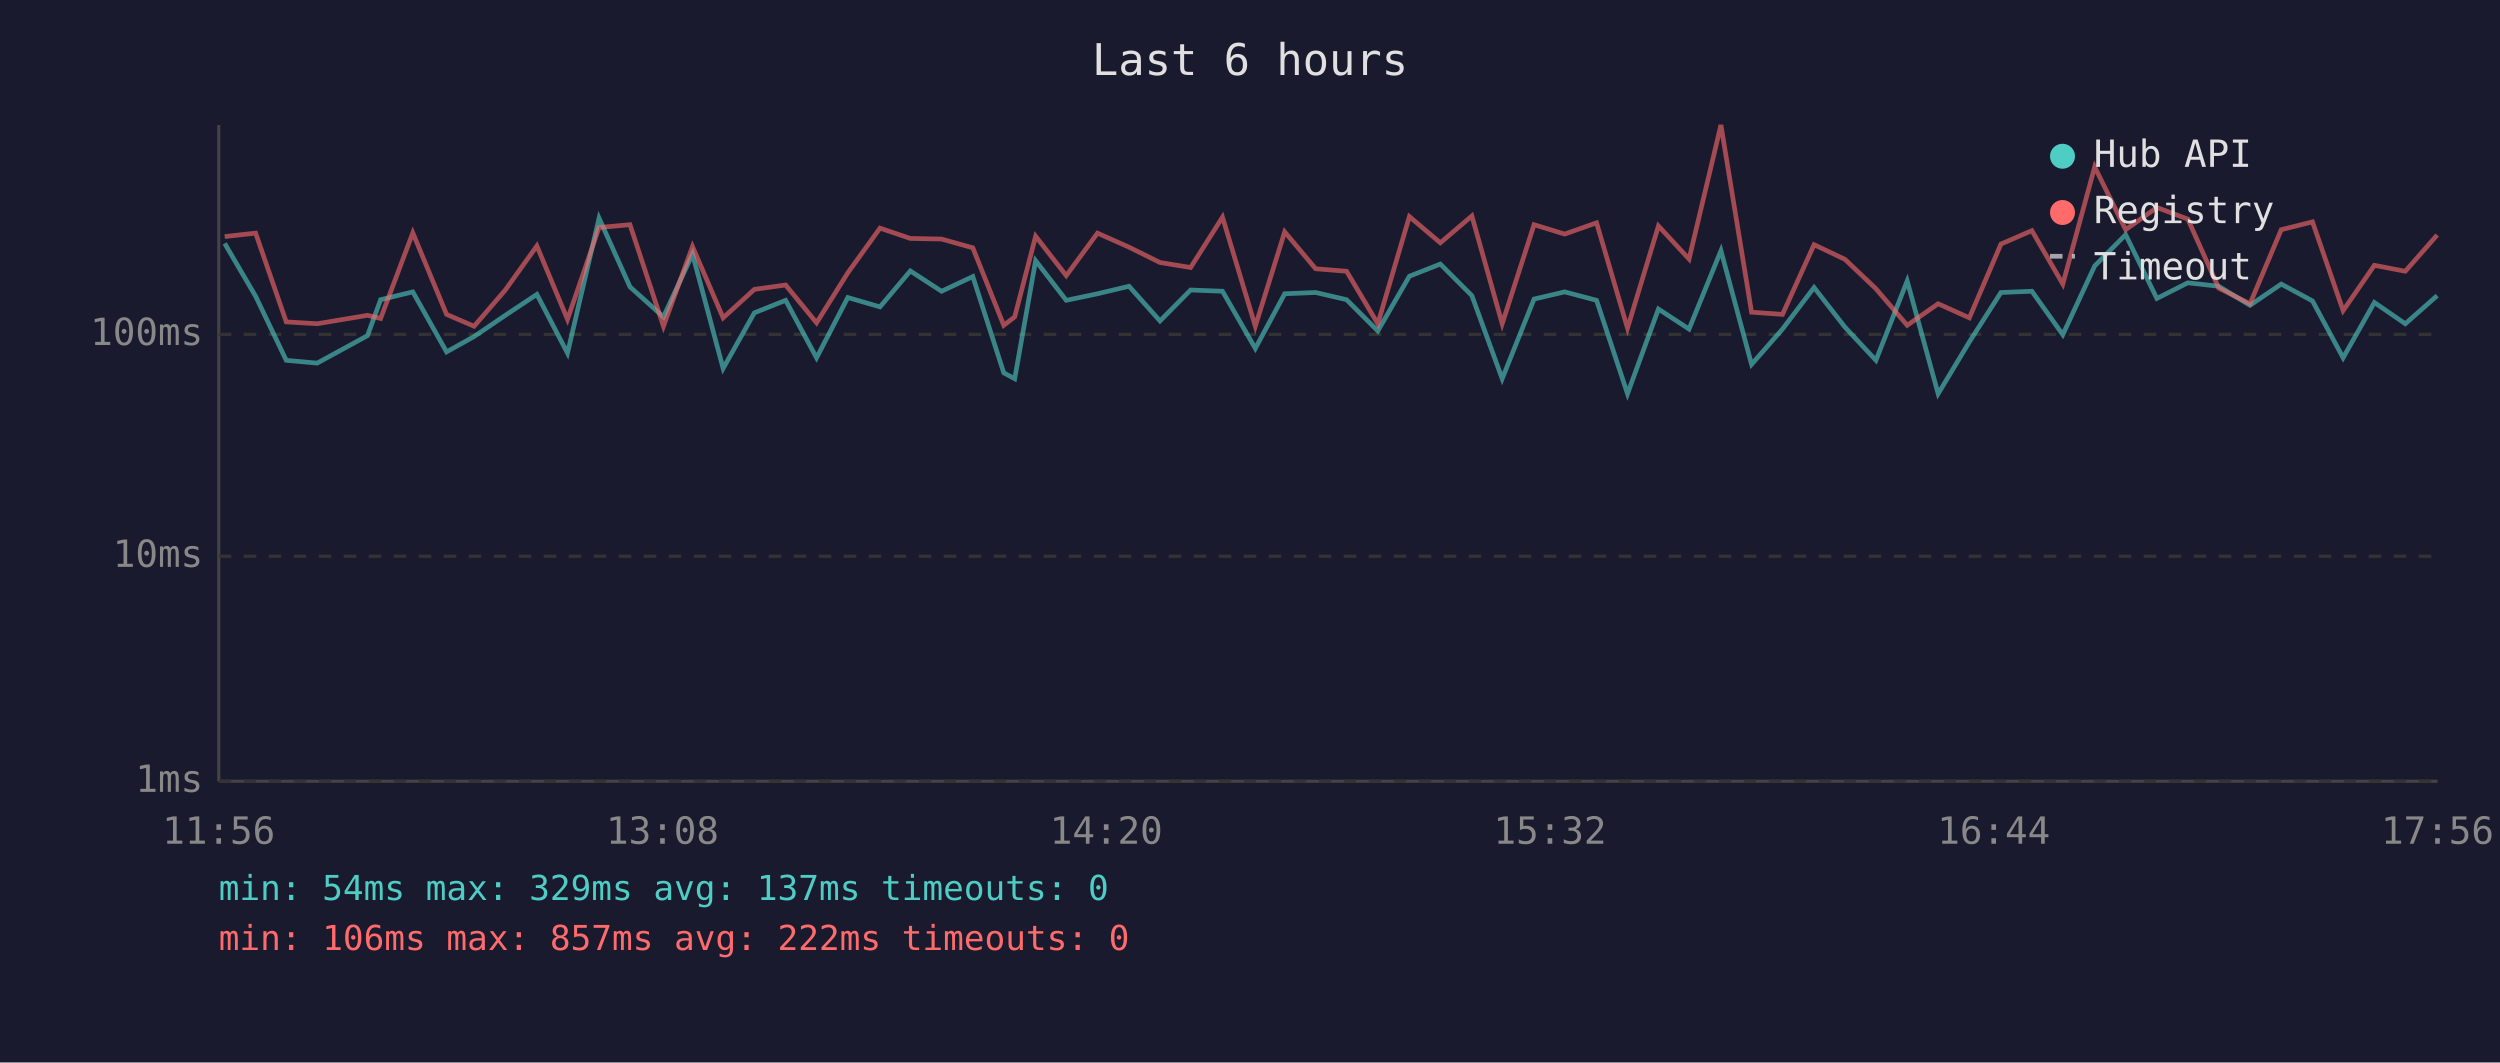
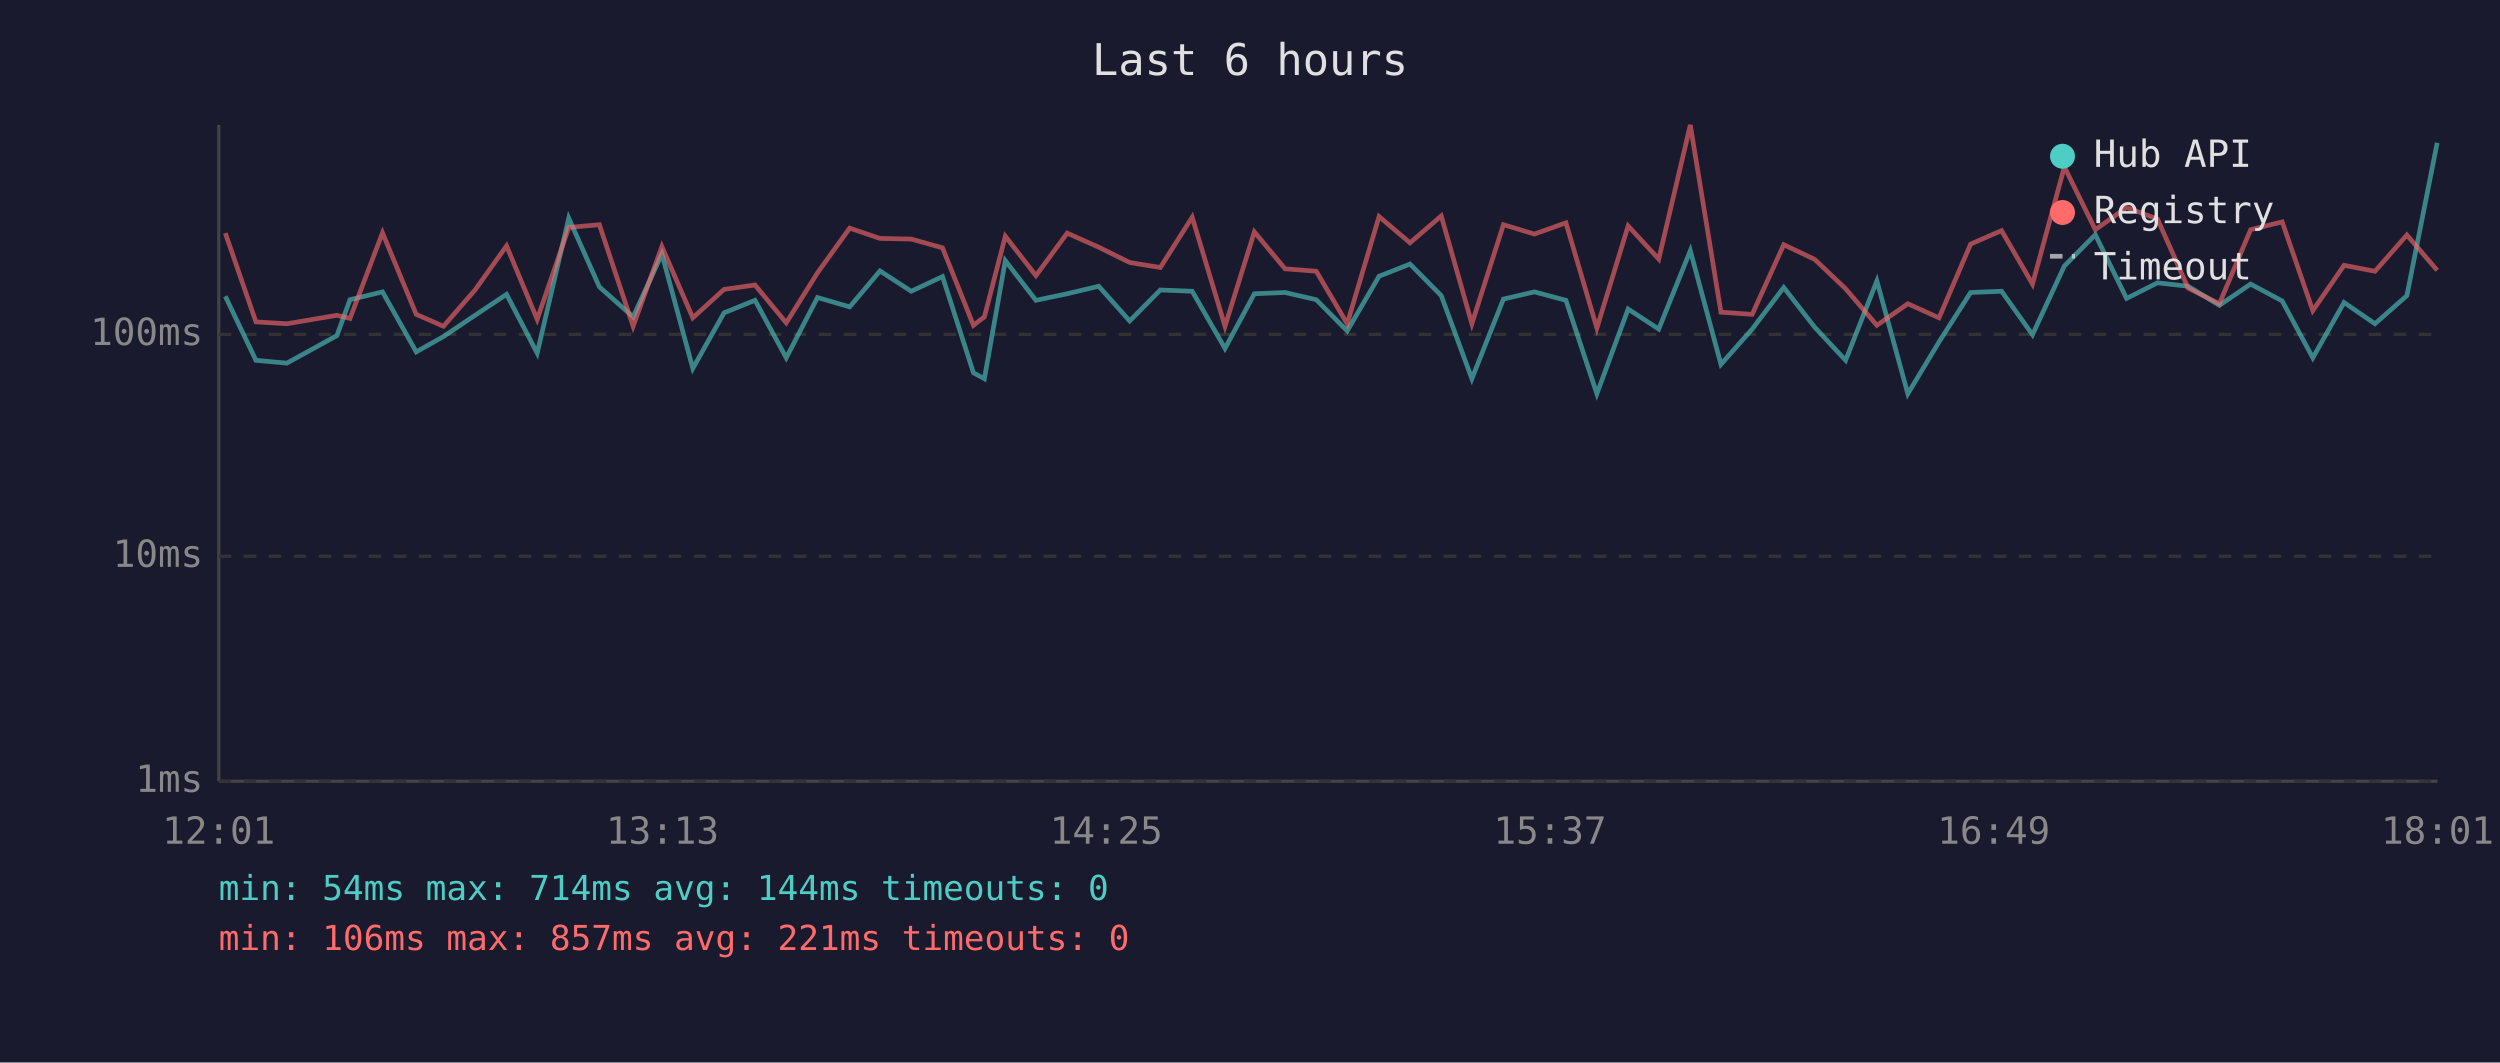
<svg xmlns="http://www.w3.org/2000/svg" viewBox="0 0 800 340" font-family="monospace" font-size="12">
  <rect width="800" height="340" fill="#1a1a2e" />
  <text x="400" y="24" fill="#e0e0e0" font-size="14" text-anchor="middle">Last 6 hours</text>
  <line x1="70" y1="40" x2="70" y2="250" stroke="#444" stroke-width="1" />
  <line x1="70" y1="250" x2="780" y2="250" stroke="#444" stroke-width="1" />
  <line x1="70" y1="250" x2="780" y2="250" stroke="#333" stroke-width="1" stroke-dasharray="4" />
  <text x="65" y="250" fill="#888" text-anchor="end" dominant-baseline="middle">1ms</text>
  <line x1="70" y1="178" x2="780" y2="178" stroke="#333" stroke-width="1" stroke-dasharray="4" />
  <text x="65" y="178" fill="#888" text-anchor="end" dominant-baseline="middle">10ms</text>
  <line x1="70" y1="107" x2="780" y2="107" stroke="#333" stroke-width="1" stroke-dasharray="4" />
  <text x="65" y="107" fill="#888" text-anchor="end" dominant-baseline="middle">100ms</text>
-   <text x="70" y="270" fill="#888" text-anchor="middle">11:56</text>
-   <text x="212" y="270" fill="#888" text-anchor="middle">13:08</text>
-   <text x="354" y="270" fill="#888" text-anchor="middle">14:20</text>
-   <text x="496" y="270" fill="#888" text-anchor="middle">15:32</text>
-   <text x="638" y="270" fill="#888" text-anchor="middle">16:44</text>
-   <text x="780" y="270" fill="#888" text-anchor="middle">17:56</text>
-   <polyline points="71.9,77.9 81.8,94.8 91.6,115.3 101.5,116.2 117.6,107.4 121.8,95.9 132.1,93.4 142.9,112.6 151.7,107.7 161.7,100.9 171.8,94.2 181.6,113.0 191.7,69.8 201.6,91.8 212.3,101.4 221.6,81.3 231.4,117.9 241.4,100.1 251.4,96.1 261.3,114.5 271.3,95.2 281.6,98.2 291.3,86.7 301.3,93.2 311.3,88.5 321.2,119.3 324.7,121.2 331.4,83.4 341.2,96.1 351.2,94.0 361.3,91.6 371.2,102.7 381.0,92.8 391.2,93.2 401.7,111.5 411.1,94.0 421.0,93.6 430.9,95.9 440.9,105.9 451.0,88.4 460.9,84.5 471.0,94.6 480.7,121.2 490.9,95.7 500.7,93.4 510.9,96.1 520.8,126.0 530.7,98.9 540.5,105.3 550.7,80.2 560.5,116.6 570.4,105.3 580.5,92.0 590.4,104.7 600.3,115.3 610.3,89.9 620.2,126.0 630.2,109.4 640.3,93.6 650.2,93.2 660.1,107.1 670.3,85.1 680.2,75.1 690.2,95.5 700.1,90.5 710.0,91.6 720.0,97.7 730.0,90.9 740.0,96.3 749.8,114.5 759.8,96.8 769.7,103.6 779.9,94.6" fill="none" stroke="#4ecdc4" stroke-width="1.5" opacity="0.6" />
-   <polyline points="71.9,75.7 81.8,74.6 91.6,103.0 101.5,103.6 117.6,100.9 121.8,101.9 132.1,74.5 142.9,100.6 151.7,104.4 161.7,92.8 171.8,78.7 181.6,102.2 191.7,72.8 201.6,71.9 212.3,104.4 221.6,78.9 231.4,101.7 241.4,92.6 251.4,91.2 261.3,103.3 271.3,87.3 281.6,73.0 291.3,76.3 301.3,76.5 311.3,79.3 321.2,104.1 324.7,101.4 331.4,75.6 341.2,88.2 351.2,74.6 361.3,79.1 371.2,84.0 381.0,85.6 391.2,69.5 401.7,104.4 411.1,74.2 421.0,86.0 430.9,86.8 440.9,103.6 451.0,69.3 460.9,77.7 471.0,69.1 480.7,103.6 490.9,71.9 500.7,74.9 510.9,71.3 520.8,105.0 530.7,72.3 540.5,82.9 550.7,40.0 560.5,99.9 570.4,100.6 580.5,78.3 590.4,83.0 600.3,92.4 610.3,104.1 620.2,97.2 630.2,101.7 640.3,78.1 650.2,73.8 660.1,90.9 670.3,53.4 680.2,73.5 690.2,66.4 700.1,70.1 710.0,92.2 720.0,97.2 730.0,73.5 740.0,71.0 749.8,99.4 759.8,84.9 769.7,86.8 779.9,75.2" fill="none" stroke="#ff6b6b" stroke-width="1.5" opacity="0.6" />
+   <text x="70" y="270" fill="#888" text-anchor="middle">12:01</text>
+   <text x="212" y="270" fill="#888" text-anchor="middle">13:13</text>
+   <text x="354" y="270" fill="#888" text-anchor="middle">14:25</text>
+   <text x="496" y="270" fill="#888" text-anchor="middle">15:37</text>
+   <text x="638" y="270" fill="#888" text-anchor="middle">16:49</text>
+   <text x="780" y="270" fill="#888" text-anchor="middle">18:01</text>
+   <polyline points="72.1,94.8 81.9,115.3 91.8,116.2 107.8,107.4 112.0,95.9 122.4,93.4 133.2,112.6 141.9,107.7 152.0,100.9 162.1,94.2 171.9,113.0 182.0,69.8 191.8,91.8 202.6,101.4 211.8,81.3 221.7,117.9 231.7,100.1 241.6,96.1 251.6,114.5 261.6,95.2 271.9,98.2 281.6,86.7 291.6,93.2 301.6,88.5 311.5,119.3 315.0,121.2 321.7,83.4 331.5,96.1 341.5,94.0 351.6,91.6 361.5,102.7 371.3,92.8 381.5,93.2 392.0,111.5 401.4,94.0 411.2,93.6 421.2,95.9 431.1,105.9 441.3,88.4 451.2,84.5 461.2,94.6 471.0,121.2 481.1,95.7 491.0,93.4 501.1,96.1 511.0,126.0 521.0,98.9 530.8,105.3 540.9,80.2 550.7,116.6 560.7,105.3 570.8,92.0 580.7,104.7 590.6,115.3 600.6,89.9 610.5,126.0 620.5,109.4 630.6,93.6 640.5,93.2 650.4,107.1 660.6,85.1 670.5,75.1 680.5,95.5 690.4,90.5 700.2,91.6 710.2,97.7 720.2,90.9 730.3,96.3 740.1,114.5 750.1,96.8 760.0,103.6 770.2,94.6 779.9,45.7" fill="none" stroke="#4ecdc4" stroke-width="1.5" opacity="0.6" />
+   <polyline points="72.1,74.6 81.9,103.0 91.8,103.6 107.8,100.9 112.0,101.9 122.4,74.5 133.2,100.6 141.9,104.4 152.0,92.8 162.1,78.7 171.9,102.2 182.0,72.8 191.8,71.9 202.6,104.4 211.8,78.9 221.7,101.7 231.7,92.6 241.6,91.2 251.6,103.3 261.6,87.3 271.9,73.0 281.6,76.3 291.6,76.5 301.6,79.3 311.5,104.1 315.0,101.4 321.7,75.6 331.5,88.2 341.5,74.6 351.6,79.1 361.5,84.0 371.3,85.6 381.5,69.5 392.0,104.4 401.4,74.2 411.2,86.0 421.2,86.8 431.1,103.6 441.3,69.3 451.2,77.7 461.2,69.1 471.0,103.6 481.1,71.9 491.0,74.9 501.1,71.3 511.0,105.0 521.0,72.3 530.8,82.9 540.9,40.0 550.7,99.9 560.7,100.6 570.8,78.3 580.7,83.0 590.6,92.4 600.6,104.1 610.5,97.2 620.5,101.7 630.6,78.1 640.5,73.8 650.4,90.9 660.6,53.4 670.5,73.5 680.5,66.4 690.4,70.1 700.2,92.2 710.2,97.2 720.2,73.5 730.3,71.0 740.1,99.4 750.1,84.9 760.0,86.8 770.2,75.2 779.9,86.5" fill="none" stroke="#ff6b6b" stroke-width="1.5" opacity="0.6" />
  <circle cx="660" cy="50" r="4" fill="#4ecdc4" />
  <text x="670" y="50" fill="#e0e0e0" dominant-baseline="middle">Hub API</text>
  <circle cx="660" cy="68" r="4" fill="#ff6b6b" />
  <text x="670" y="68" fill="#e0e0e0" dominant-baseline="middle">Registry</text>
  <line x1="656" y1="82" x2="664" y2="82" stroke="#e0e0e0" stroke-width="1.5" stroke-dasharray="4,3" opacity="0.7" />
  <text x="670" y="86" fill="#e0e0e0" dominant-baseline="middle">Timeout</text>
-   <text x="70" y="288" fill="#4ecdc4" font-size="11">min: 54ms  max: 329ms  avg: 137ms  timeouts: 0</text>
-   <text x="70" y="304" fill="#ff6b6b" font-size="11">min: 106ms  max: 857ms  avg: 222ms  timeouts: 0</text>
+   <text x="70" y="288" fill="#4ecdc4" font-size="11">min: 54ms  max: 714ms  avg: 144ms  timeouts: 0</text>
+   <text x="70" y="304" fill="#ff6b6b" font-size="11">min: 106ms  max: 857ms  avg: 221ms  timeouts: 0</text>
</svg>
